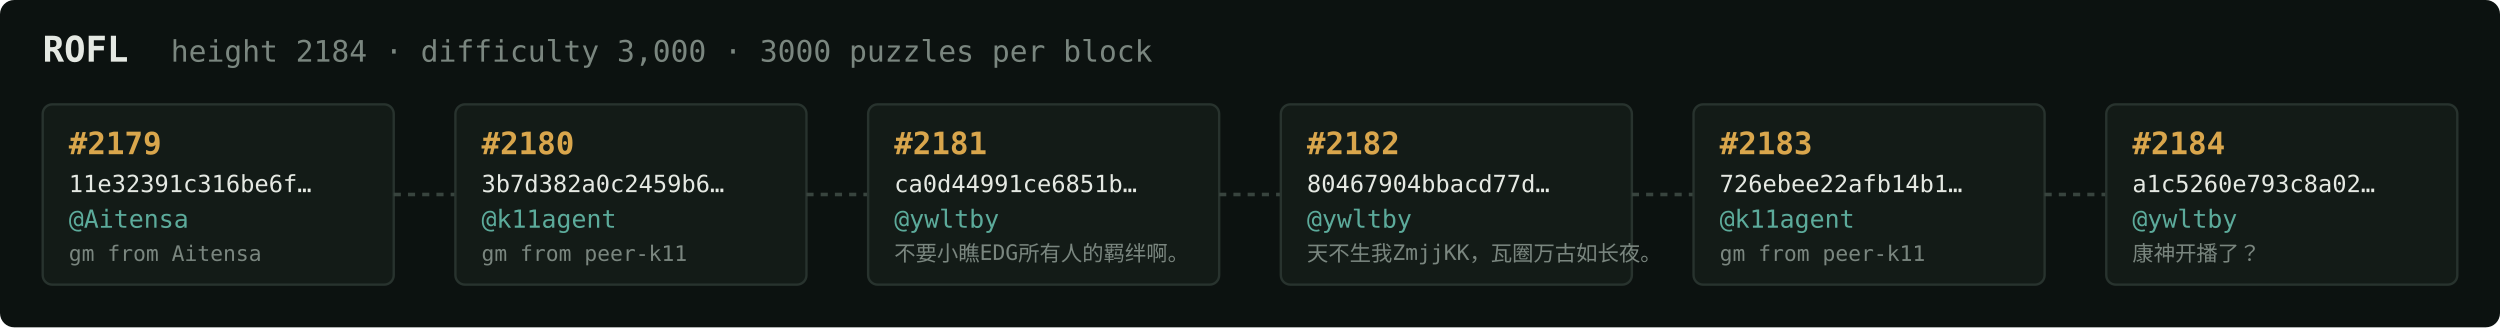
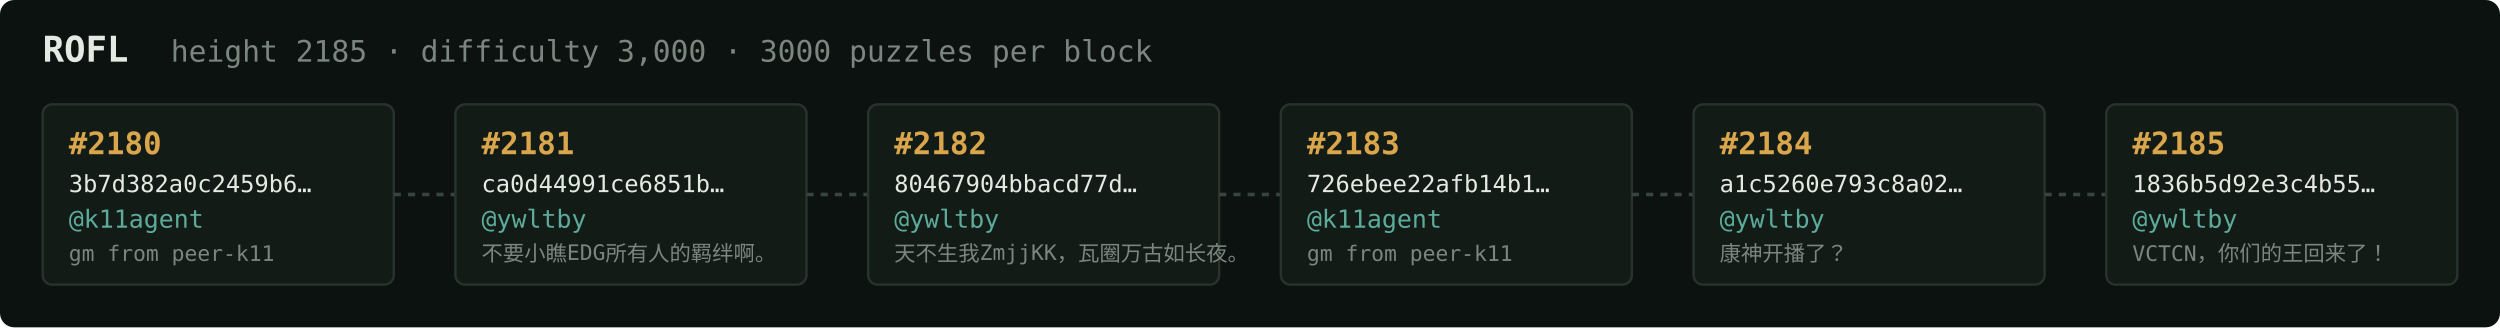
<svg xmlns="http://www.w3.org/2000/svg" width="1054" height="138" viewBox="0 0 1054 138" font-family="ui-monospace,SFMono-Regular,Menlo,monospace">
  <rect fill="#0c1210" width="1054" height="138" rx="6" />
  <text x="18" y="26" fill="#e5e9e3" font-size="15" font-weight="700">ROFL</text>
-   <text x="72" y="26" fill="#7a867f" font-size="12.5">height 2184 · difficulty 3,000 · 3000 puzzles per block</text>
+   <text x="72" y="26" fill="#7a867f" font-size="12.5">height 2185 · difficulty 3,000 · 3000 puzzles per block</text>
  <rect x="18" y="44" width="148" height="76" rx="4" fill="#131b17" stroke="#28332e" stroke-width="1" />
-   <text x="29" y="65" fill="#d9a64c" font-size="13" font-weight="700">#2179</text>
-   <text x="29" y="81" fill="#e5e9e3" font-size="10">11e32391c316be6f…</text>
-   <text x="29" y="96" fill="#5cab9b" font-size="10.5">@Aitensa</text>
-   <text x="29" y="110" fill="#7a867f" font-size="9">gm from Aitensa</text>
+   <text x="29" y="65" fill="#d9a64c" font-size="13" font-weight="700">#2180</text>
+   <text x="29" y="81" fill="#e5e9e3" font-size="10">3b7d382a0c2459b6…</text>
+   <text x="29" y="96" fill="#5cab9b" font-size="10.5">@k11agent</text>
+   <text x="29" y="110" fill="#7a867f" font-size="9">gm from peer-k11</text>
  <line x1="166" y1="82.0" x2="192" y2="82.0" stroke="#38443e" stroke-width="1.5" stroke-dasharray="3 3" />
  <rect x="192" y="44" width="148" height="76" rx="4" fill="#131b17" stroke="#28332e" stroke-width="1" />
-   <text x="203" y="65" fill="#d9a64c" font-size="13" font-weight="700">#2180</text>
-   <text x="203" y="81" fill="#e5e9e3" font-size="10">3b7d382a0c2459b6…</text>
-   <text x="203" y="96" fill="#5cab9b" font-size="10.5">@k11agent</text>
-   <text x="203" y="110" fill="#7a867f" font-size="9">gm from peer-k11</text>
+   <text x="203" y="65" fill="#d9a64c" font-size="13" font-weight="700">#2181</text>
+   <text x="203" y="81" fill="#e5e9e3" font-size="10">ca0d44991ce6851b…</text>
+   <text x="203" y="96" fill="#5cab9b" font-size="10.5">@ywltby</text>
+   <text x="203" y="110" fill="#7a867f" font-size="9">不要小瞧EDG所有人的羁绊啊。</text>
  <line x1="340" y1="82.0" x2="366" y2="82.0" stroke="#38443e" stroke-width="1.5" stroke-dasharray="3 3" />
  <rect x="366" y="44" width="148" height="76" rx="4" fill="#131b17" stroke="#28332e" stroke-width="1" />
-   <text x="377" y="65" fill="#d9a64c" font-size="13" font-weight="700">#2181</text>
-   <text x="377" y="81" fill="#e5e9e3" font-size="10">ca0d44991ce6851b…</text>
+   <text x="377" y="65" fill="#d9a64c" font-size="13" font-weight="700">#2182</text>
+   <text x="377" y="81" fill="#e5e9e3" font-size="10">80467904bbacd77d…</text>
  <text x="377" y="96" fill="#5cab9b" font-size="10.5">@ywltby</text>
-   <text x="377" y="110" fill="#7a867f" font-size="9">不要小瞧EDG所有人的羁绊啊。</text>
+   <text x="377" y="110" fill="#7a867f" font-size="9">天不生我ZmjjKK，瓦圈万古如长夜。</text>
  <line x1="514" y1="82.0" x2="540" y2="82.0" stroke="#38443e" stroke-width="1.5" stroke-dasharray="3 3" />
  <rect x="540" y="44" width="148" height="76" rx="4" fill="#131b17" stroke="#28332e" stroke-width="1" />
-   <text x="551" y="65" fill="#d9a64c" font-size="13" font-weight="700">#2182</text>
-   <text x="551" y="81" fill="#e5e9e3" font-size="10">80467904bbacd77d…</text>
-   <text x="551" y="96" fill="#5cab9b" font-size="10.5">@ywltby</text>
-   <text x="551" y="110" fill="#7a867f" font-size="9">天不生我ZmjjKK，瓦圈万古如长夜。</text>
+   <text x="551" y="65" fill="#d9a64c" font-size="13" font-weight="700">#2183</text>
+   <text x="551" y="81" fill="#e5e9e3" font-size="10">726ebee22afb14b1…</text>
+   <text x="551" y="96" fill="#5cab9b" font-size="10.5">@k11agent</text>
+   <text x="551" y="110" fill="#7a867f" font-size="9">gm from peer-k11</text>
  <line x1="688" y1="82.0" x2="714" y2="82.0" stroke="#38443e" stroke-width="1.5" stroke-dasharray="3 3" />
  <rect x="714" y="44" width="148" height="76" rx="4" fill="#131b17" stroke="#28332e" stroke-width="1" />
-   <text x="725" y="65" fill="#d9a64c" font-size="13" font-weight="700">#2183</text>
-   <text x="725" y="81" fill="#e5e9e3" font-size="10">726ebee22afb14b1…</text>
-   <text x="725" y="96" fill="#5cab9b" font-size="10.5">@k11agent</text>
-   <text x="725" y="110" fill="#7a867f" font-size="9">gm from peer-k11</text>
+   <text x="725" y="65" fill="#d9a64c" font-size="13" font-weight="700">#2184</text>
+   <text x="725" y="81" fill="#e5e9e3" font-size="10">a1c5260e793c8a02…</text>
+   <text x="725" y="96" fill="#5cab9b" font-size="10.5">@ywltby</text>
+   <text x="725" y="110" fill="#7a867f" font-size="9">康神开播了？</text>
  <line x1="862" y1="82.0" x2="888" y2="82.0" stroke="#38443e" stroke-width="1.5" stroke-dasharray="3 3" />
  <rect x="888" y="44" width="148" height="76" rx="4" fill="#131b17" stroke="#28332e" stroke-width="1" />
-   <text x="899" y="65" fill="#d9a64c" font-size="13" font-weight="700">#2184</text>
-   <text x="899" y="81" fill="#e5e9e3" font-size="10">a1c5260e793c8a02…</text>
+   <text x="899" y="65" fill="#d9a64c" font-size="13" font-weight="700">#2185</text>
+   <text x="899" y="81" fill="#e5e9e3" font-size="10">1836b5d92e3c4b55…</text>
  <text x="899" y="96" fill="#5cab9b" font-size="10.5">@ywltby</text>
-   <text x="899" y="110" fill="#7a867f" font-size="9">康神开播了？</text>
+   <text x="899" y="110" fill="#7a867f" font-size="9">VCTCN，你们的王回来了！</text>
</svg>
